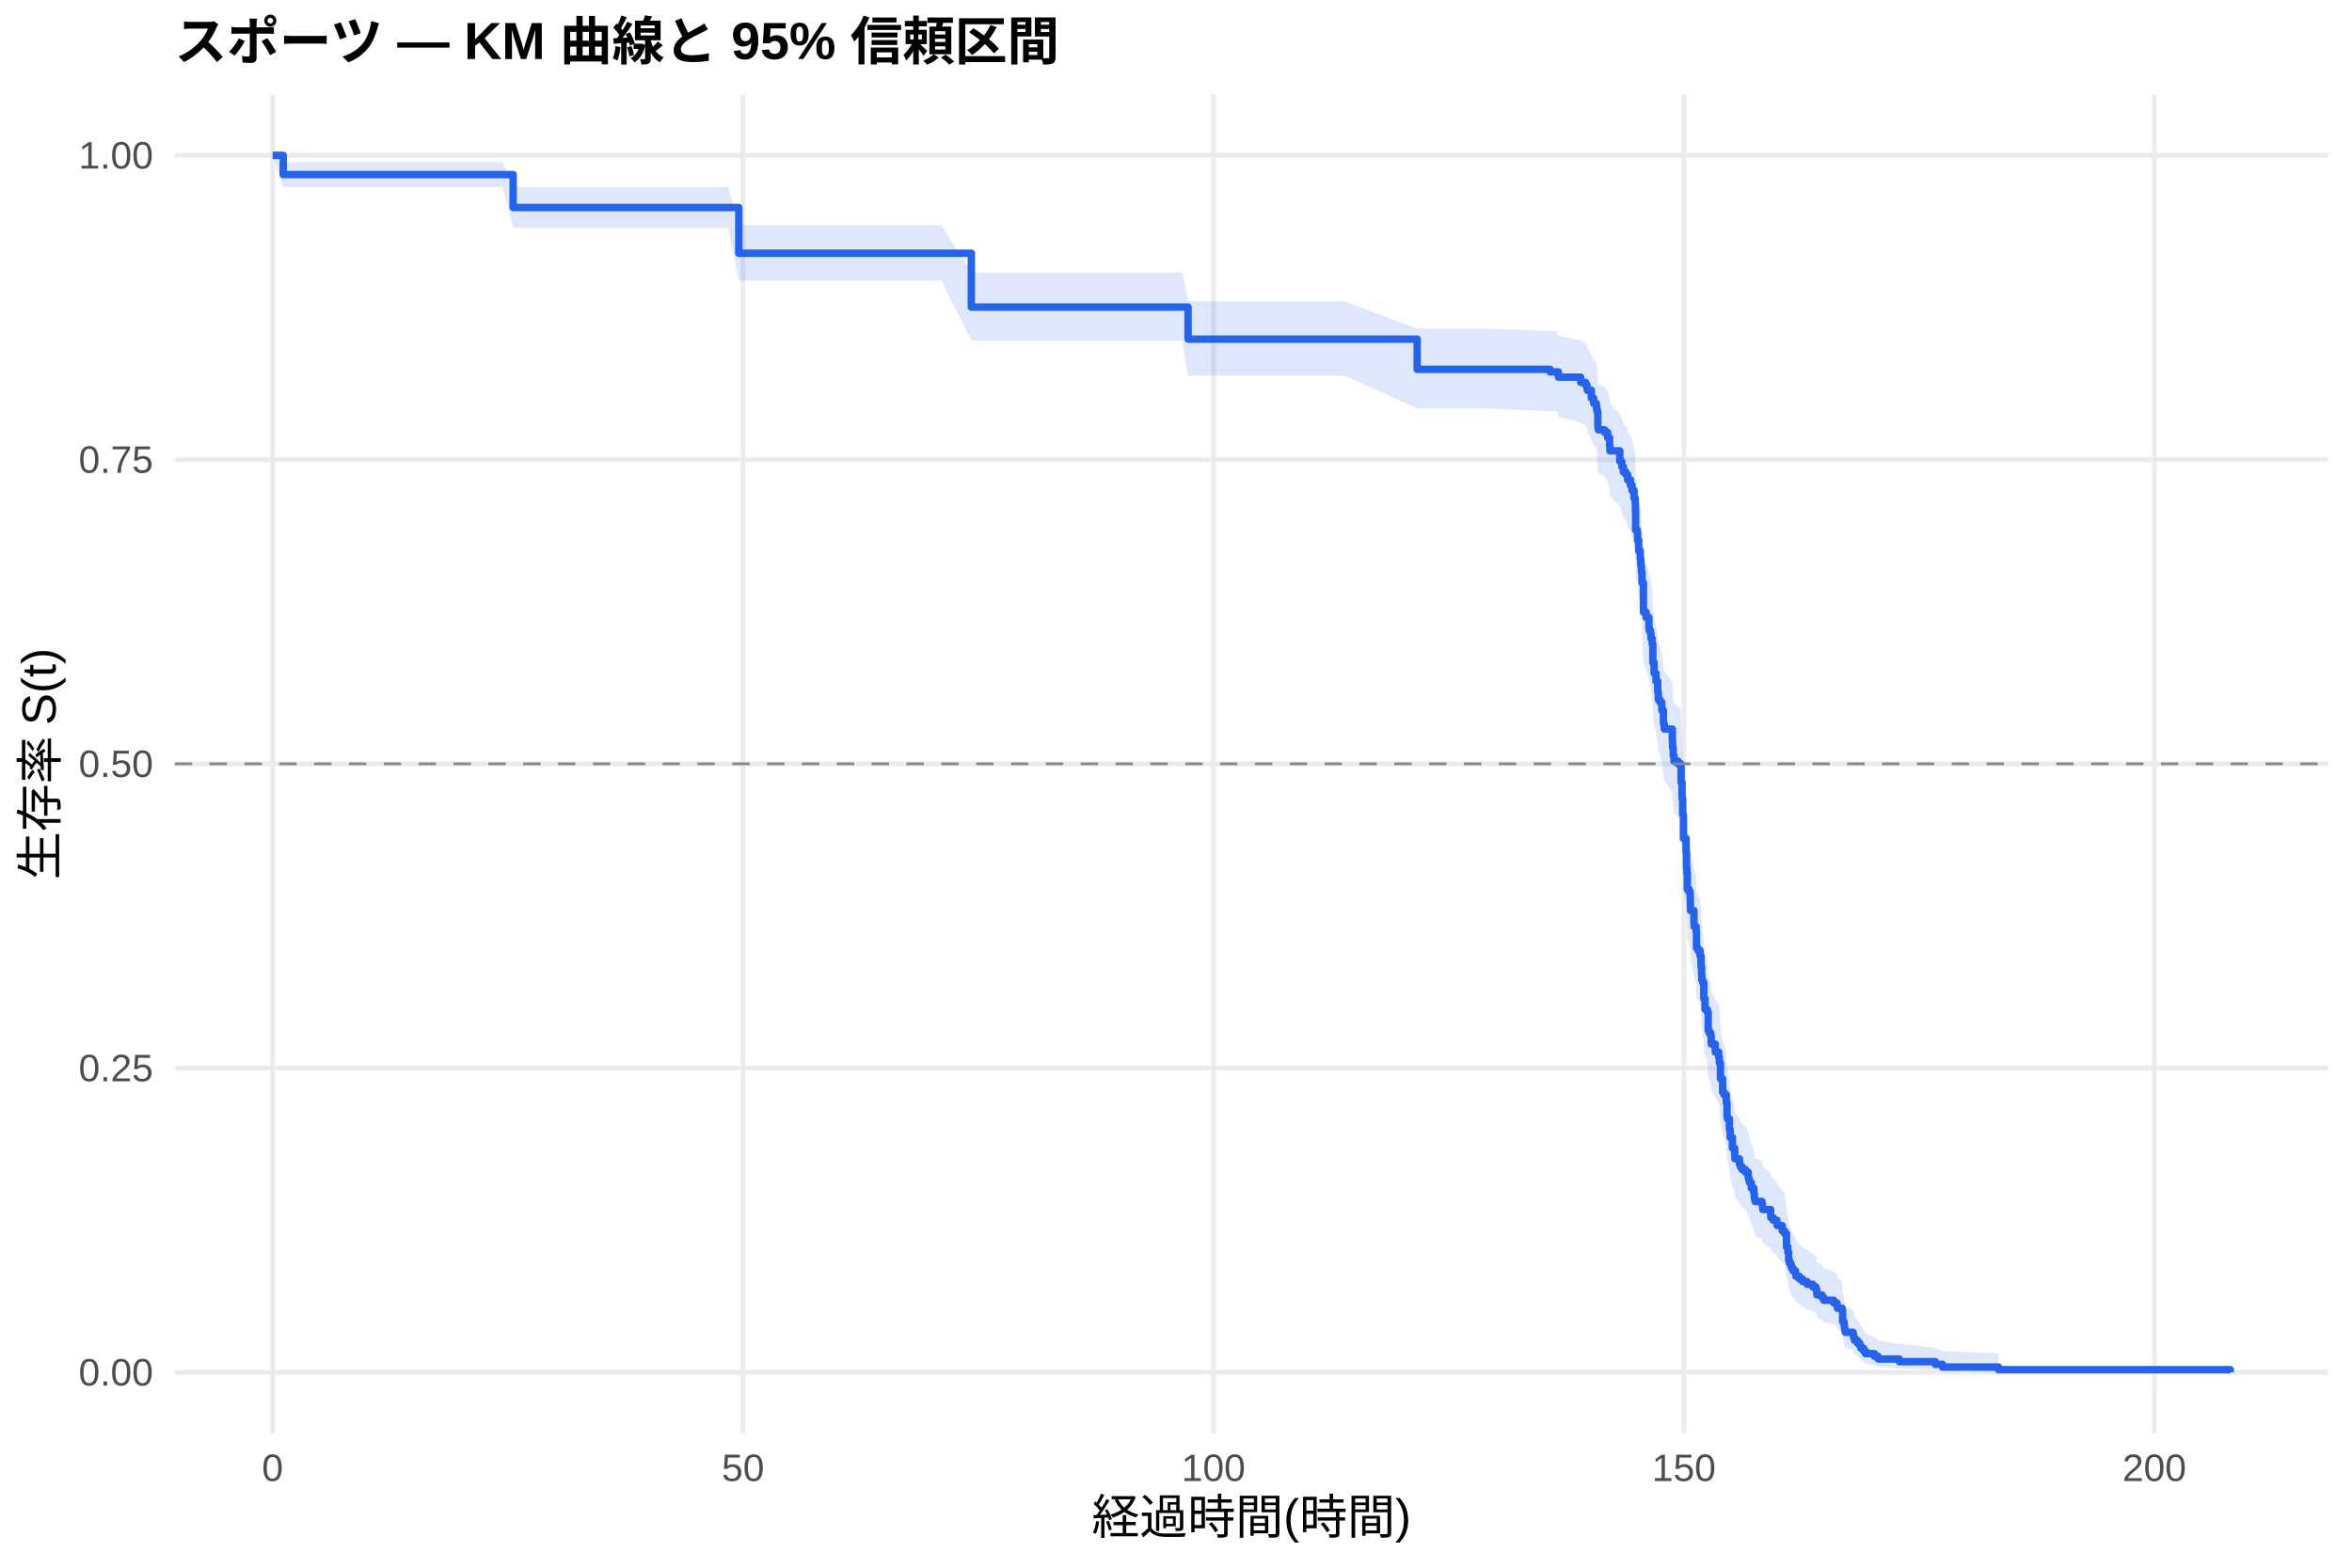
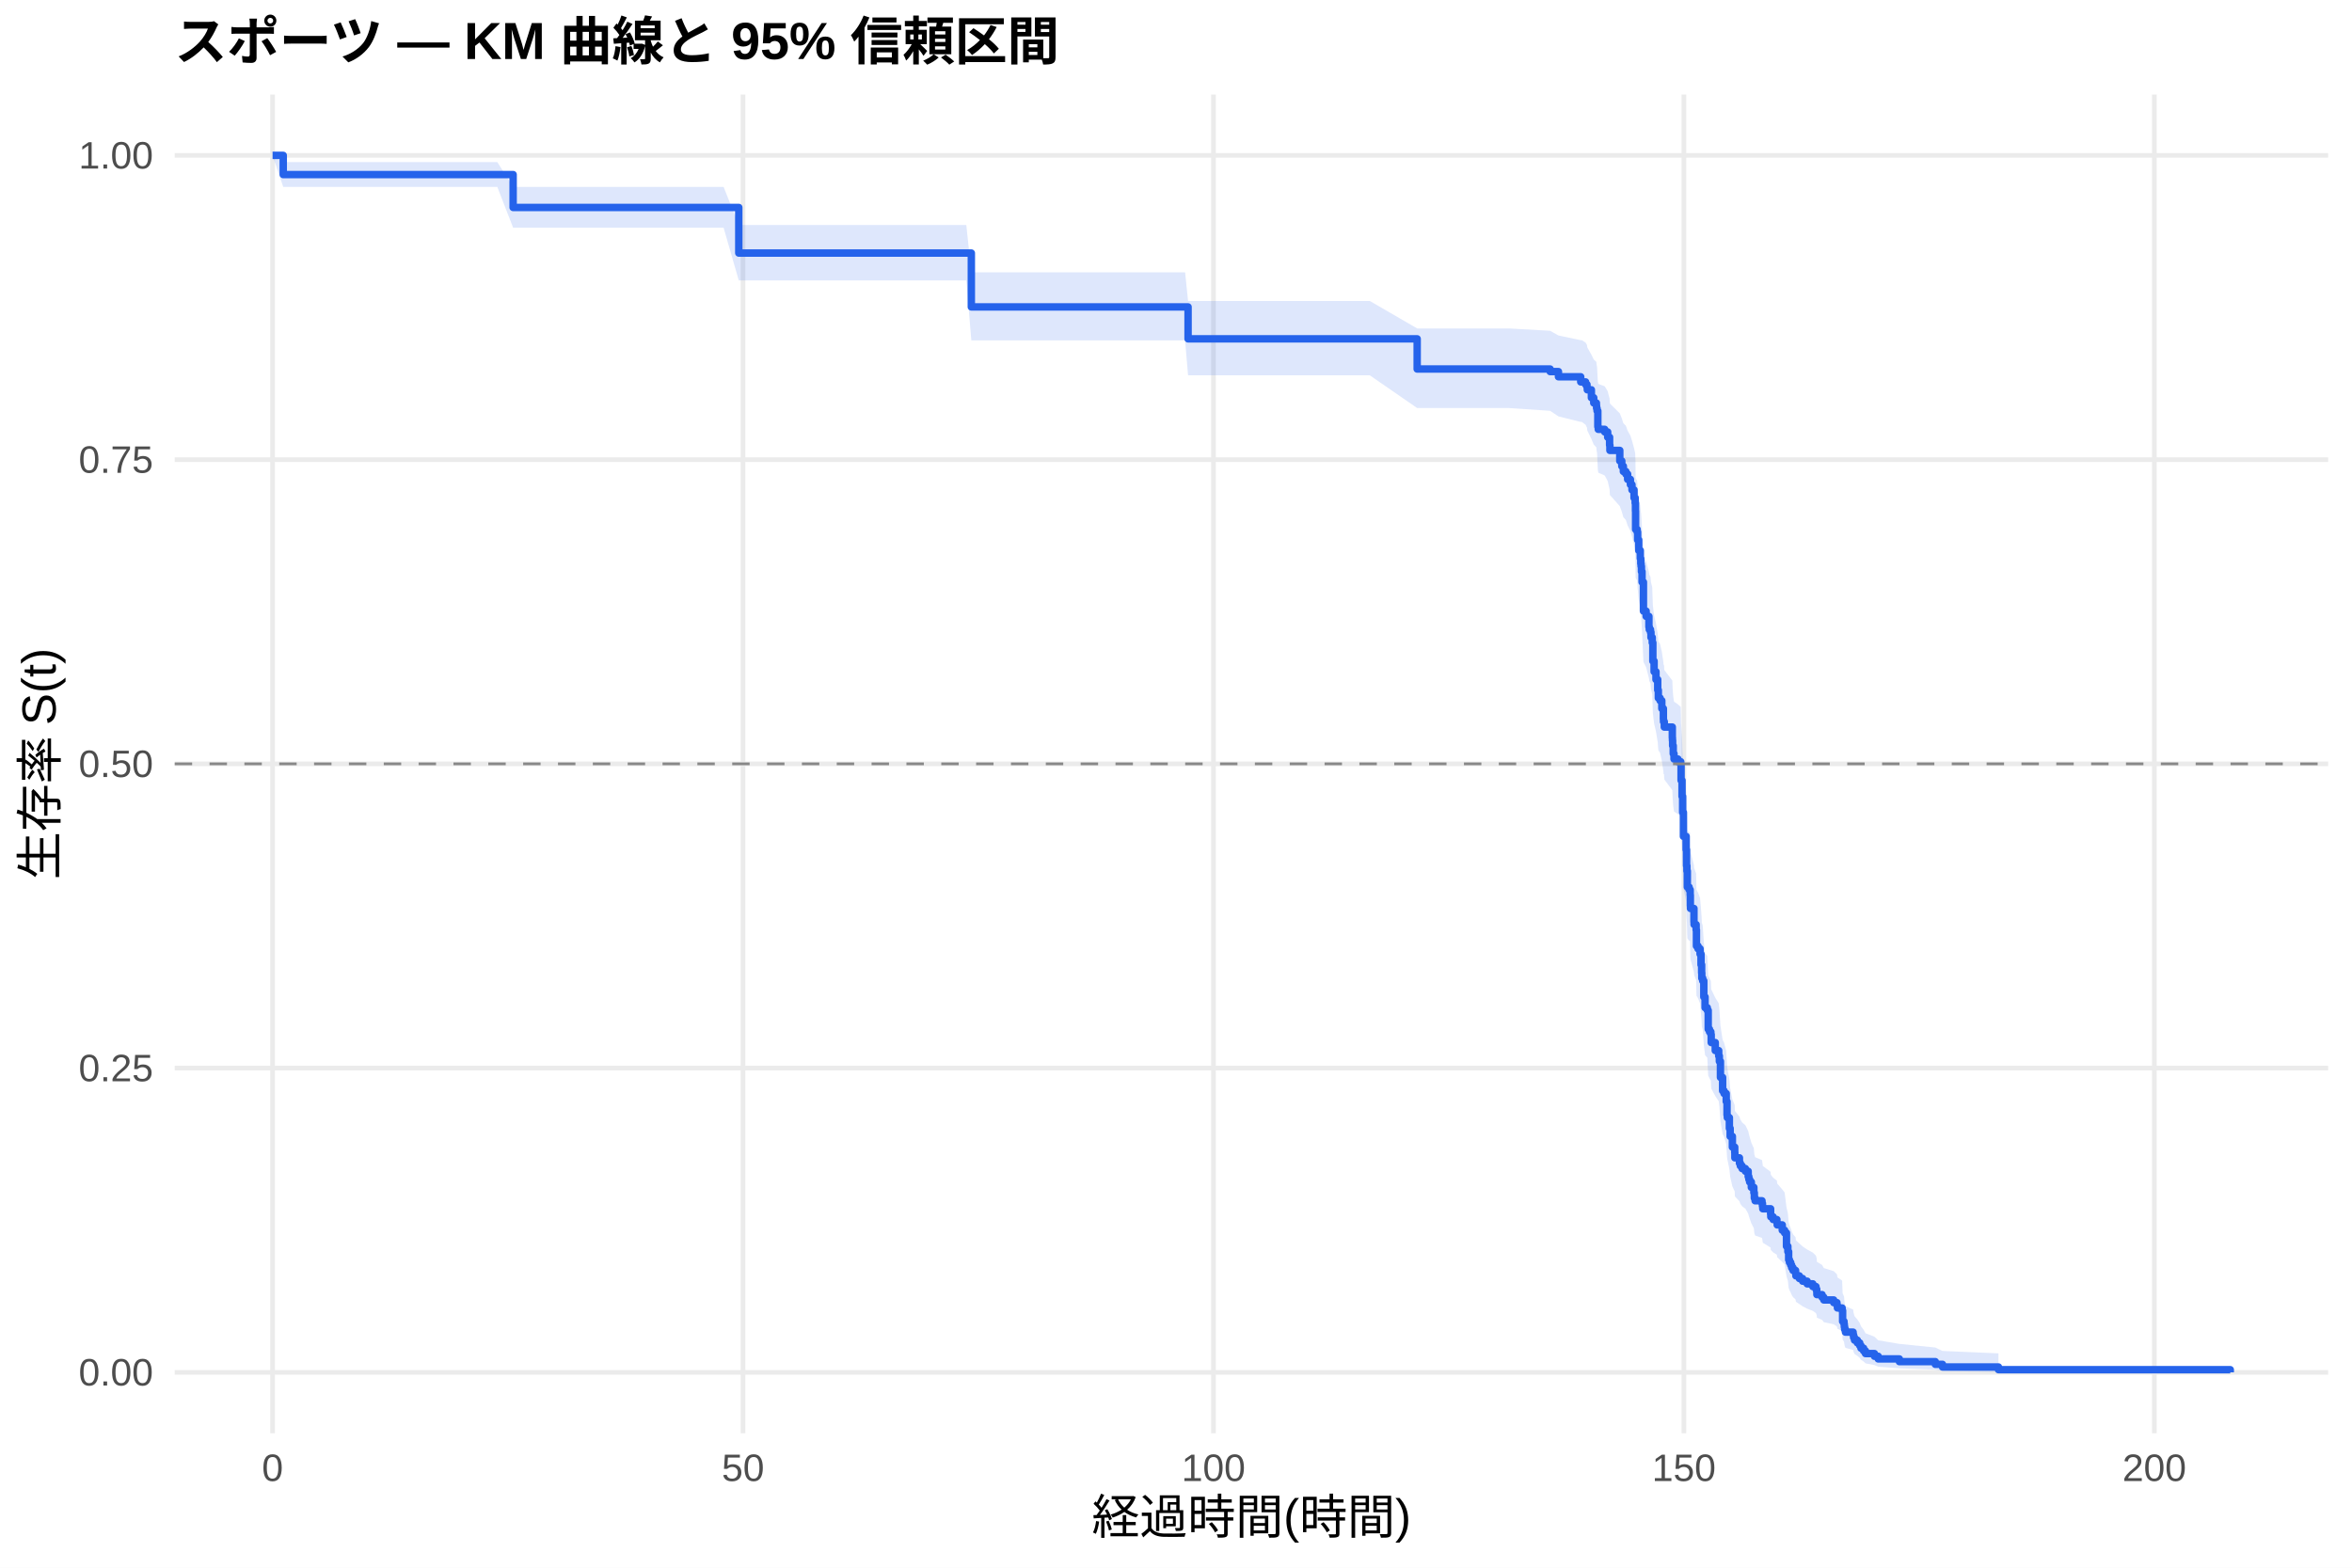
<svg xmlns="http://www.w3.org/2000/svg" width="540.00pt" height="360.00pt" viewBox="0 0 540.00 360.00">
  <g class="svglite">
    <defs>
      <style type="text/css">
    .svglite line, .svglite polyline, .svglite polygon, .svglite path, .svglite rect, .svglite circle {
      fill: none;
      stroke: #000000;
      stroke-linecap: round;
      stroke-linejoin: round;
      stroke-miterlimit: 10.00;
    }
    .svglite text {
      white-space: pre;
    }
    .svglite g.glyphgroup path {
      fill: inherit;
      stroke: none;
    }
  </style>
    </defs>
    <rect width="100%" height="100%" style="stroke: none; fill: #FFFFFF;" />
    <defs>
      <clipPath id="cpMC4wMHw1NDAuMDB8MC4wMHwzNjAuMDA=">
        <rect x="0.00" y="0.00" width="540.00" height="360.00" />
      </clipPath>
    </defs>
    <g clip-path="url(#cpMC4wMHw1NDAuMDB8MC4wMHwzNjAuMDA=)">
      <rect x="0" y="0.00" width="540.00" height="360.00" style="stroke-width: 1.07; stroke: none; fill: #FFFFFF;" />
    </g>
    <defs>
      <clipPath id="cpNDAuMTF8NTM0LjUyfDIxLjcxfDMyOS4xMg==">
        <rect x="40.11" y="21.71" width="494.41" height="307.41" />
      </clipPath>
    </defs>
    <g clip-path="url(#cpNDAuMTF8NTM0LjUyfDIxLjcxfDMyOS4xMg==)">
      <polyline points="40.11,315.14 534.52,315.14 " style="stroke-width: 1.07; stroke: #EBEBEB; stroke-linecap: butt;" />
      <polyline points="40.11,245.28 534.52,245.28 " style="stroke-width: 1.07; stroke: #EBEBEB; stroke-linecap: butt;" />
      <polyline points="40.11,175.41 534.52,175.41 " style="stroke-width: 1.07; stroke: #EBEBEB; stroke-linecap: butt;" />
      <polyline points="40.11,105.55 534.52,105.55 " style="stroke-width: 1.07; stroke: #EBEBEB; stroke-linecap: butt;" />
      <polyline points="40.11,35.68 534.52,35.68 " style="stroke-width: 1.07; stroke: #EBEBEB; stroke-linecap: butt;" />
      <polyline points="62.58,329.12 62.58,21.71 " style="stroke-width: 1.07; stroke: #EBEBEB; stroke-linecap: butt;" />
      <polyline points="170.59,329.12 170.59,21.71 " style="stroke-width: 1.07; stroke: #EBEBEB; stroke-linecap: butt;" />
      <polyline points="278.60,329.12 278.60,21.71 " style="stroke-width: 1.07; stroke: #EBEBEB; stroke-linecap: butt;" />
      <polyline points="386.61,329.12 386.61,21.71 " style="stroke-width: 1.07; stroke: #EBEBEB; stroke-linecap: butt;" />
      <polyline points="494.62,329.12 494.62,21.71 " style="stroke-width: 1.07; stroke: #EBEBEB; stroke-linecap: butt;" />
-       <polygon points="62.58,35.68 65.03,37.22 74.72,37.22 83.57,37.22 95.31,37.22 108.45,37.22 115.44,37.22 117.81,42.93 123.50,42.93 133.98,42.93 146.90,42.93 160.40,42.93 167.17,42.93 169.62,51.70 183.01,51.70 193.92,51.70 205.34,51.70 216.14,51.70 223.01,62.58 223.45,62.58 230.86,62.58 242.49,62.58 254.48,62.58 266.36,62.58 271.47,62.58 272.77,69.18 287.17,69.18 297.68,69.18 308.77,69.18 325.37,75.47 329.11,75.47 340.67,75.47 355.90,76.01 357.45,76.01 357.81,77.11 362.92,78.22 364.04,78.77 364.36,79.32 364.43,79.88 365.37,81.54 365.91,82.65 366.52,83.21 366.56,83.77 366.67,84.33 366.85,87.69 366.95,88.25 368.43,88.81 369.11,89.93 369.55,91.63 369.62,92.75 371.89,95.02 372.35,96.15 372.71,97.29 373.29,97.86 373.69,99.00 374.33,100.14 374.69,101.28 375.16,102.99 375.42,104.14 375.49,105.86 375.52,109.89 375.88,110.46 375.99,112.19 376.24,114.51 376.32,114.51 376.60,116.26 376.71,117.43 376.78,118.02 376.86,119.19 377.00,121.54 377.32,128.02 377.94,129.20 378.58,131.57 378.66,132.16 378.94,132.75 379.05,133.94 379.34,135.13 379.48,139.30 379.77,141.68 380.20,143.48 380.60,145.87 380.74,147.67 381.14,148.27 381.54,150.07 381.90,152.48 381.93,153.08 382.11,154.28 382.29,154.28 383.95,156.71 383.98,157.31 384.02,158.52 384.16,160.35 384.34,161.56 385.24,162.17 385.89,162.78 385.96,166.44 386.18,170.10 386.32,173.78 386.50,179.31 387.12,182.39 387.22,186.09 387.30,187.33 387.40,191.05 387.80,191.67 388.05,192.91 388.09,195.40 388.12,196.02 388.92,199.14 388.95,199.76 389.42,201.01 389.49,204.77 389.85,205.40 390.32,206.65 390.54,209.16 390.68,211.05 390.72,212.31 390.93,212.94 391.18,216.73 391.47,219.26 391.98,219.90 392.19,224.34 392.48,224.98 392.80,225.62 392.88,227.53 393.81,229.45 394.60,230.73 394.75,232.01 395.00,235.86 395.50,239.08 395.83,239.72 396.33,241.66 396.51,244.90 396.58,245.55 397.05,248.15 397.23,250.11 397.74,252.72 398.28,254.03 398.31,255.35 399.36,256.66 399.57,257.32 399.97,257.98 400.73,258.64 401.37,259.96 401.52,260.62 401.70,261.28 402.09,262.61 402.67,263.94 402.78,265.27 402.96,265.94 404.54,266.60 404.65,267.27 404.72,267.94 406.52,269.28 406.56,269.95 407.10,270.62 407.96,271.30 408.03,271.97 409.19,273.32 409.73,274.00 410.16,277.39 410.48,278.76 410.66,280.81 410.84,281.50 411.13,282.19 411.35,282.88 411.67,283.57 412.25,284.27 412.32,284.96 413.11,285.66 413.87,286.36 414.91,287.06 416.21,287.76 416.93,288.46 417.11,289.16 417.14,289.87 418.33,290.58 418.73,291.29 421.00,292.00 421.75,292.72 421.86,293.43 422.94,294.15 423.05,297.06 423.37,297.80 423.44,298.53 423.52,299.28 423.70,300.02 425.46,300.77 425.57,301.53 425.78,302.29 426.43,303.06 426.97,303.83 427.26,304.61 427.87,305.40 428.30,306.19 430.36,307.00 431.22,307.82 436.08,308.64 444.33,309.46 445.98,310.26 458.83,310.80 458.83,315.06 445.98,314.84 444.33,314.55 436.08,314.22 431.22,313.86 430.36,313.48 428.30,313.08 427.87,312.67 427.26,312.25 426.97,311.82 426.43,311.38 425.78,310.93 425.57,310.48 425.46,310.02 423.70,309.55 423.52,309.08 423.44,308.60 423.37,308.12 423.05,307.64 422.94,305.67 421.86,305.17 421.75,304.67 421.00,304.17 418.73,303.66 418.33,303.15 417.14,302.64 417.11,302.13 416.93,301.61 416.21,301.09 414.91,300.57 413.87,300.05 413.11,299.53 412.32,299.01 412.25,298.48 411.67,297.95 411.35,297.43 411.13,296.90 410.84,296.37 410.66,295.83 410.48,294.23 410.16,293.16 409.73,290.45 409.19,289.91 408.03,288.81 407.96,288.27 407.10,287.72 406.56,287.17 406.52,286.62 404.72,285.52 404.65,284.97 404.54,284.42 402.96,283.86 402.78,283.31 402.67,282.20 402.09,281.09 401.70,279.97 401.52,279.42 401.37,278.86 400.73,277.74 399.97,277.17 399.57,276.61 399.36,276.05 398.31,274.92 398.28,273.80 397.74,272.67 397.23,270.40 397.05,268.69 396.58,266.41 396.51,265.84 396.33,262.98 395.83,261.25 395.50,260.68 395.00,257.80 394.75,254.32 394.60,253.16 393.81,252.00 392.88,250.26 392.80,248.51 392.48,247.92 392.19,247.34 391.98,243.24 391.47,242.66 391.18,240.31 390.93,236.77 390.72,236.18 390.68,235.00 390.54,233.23 390.32,230.86 389.85,229.67 389.49,229.08 389.42,225.51 388.95,224.32 388.92,223.72 388.12,220.73 388.09,220.14 388.05,217.74 387.80,216.54 387.40,215.94 387.30,212.34 387.22,211.13 387.12,207.52 386.50,204.49 386.32,199.04 386.18,195.39 385.96,191.73 385.89,188.06 385.24,187.45 384.34,186.84 384.16,185.61 384.02,183.77 383.98,182.54 383.95,181.93 382.29,179.47 382.11,179.47 381.93,178.24 381.90,177.63 381.54,175.17 381.14,173.33 380.74,172.71 380.60,170.86 380.20,168.40 379.77,166.54 379.48,164.07 379.34,159.72 379.05,158.48 378.94,157.24 378.66,156.61 378.58,155.99 377.94,153.50 377.32,152.25 377.00,145.36 376.86,142.84 376.78,141.58 376.71,140.95 376.60,139.69 376.32,137.80 376.24,137.80 375.99,135.30 375.88,133.42 375.52,132.79 375.49,128.39 375.42,126.49 375.16,125.23 374.69,123.33 374.33,122.07 373.69,120.80 373.29,119.53 372.71,118.89 372.35,117.62 371.89,116.35 369.62,113.80 369.55,112.52 369.11,110.60 368.43,109.32 366.95,108.67 366.85,108.03 366.67,104.17 366.56,103.52 366.52,102.87 365.91,102.23 365.37,100.93 364.43,98.98 364.36,98.33 364.04,97.68 362.92,97.03 357.81,95.73 357.45,94.42 355.90,94.42 340.67,93.78 329.11,93.78 325.37,93.78 308.77,86.27 297.68,86.27 287.17,86.27 272.77,86.27 271.47,78.21 266.36,78.21 254.48,78.21 242.49,78.21 230.86,78.21 223.45,78.21 223.01,78.21 216.14,64.45 205.34,64.45 193.92,64.45 183.01,64.45 169.62,64.45 167.17,52.31 160.40,52.31 146.90,52.31 133.98,52.31 123.50,52.31 117.81,52.31 115.44,42.94 108.45,42.94 95.31,42.94 83.57,42.94 74.72,42.94 65.03,42.94 62.58,35.68 " style="stroke-width: 0.00; stroke: none; stroke-linecap: butt; fill: #2563EB; fill-opacity: 0.15;" />
-       <polyline points="62.58,35.68 65.03,37.22 74.72,37.22 83.57,37.22 95.31,37.22 108.45,37.22 115.44,37.22 117.81,42.93 123.50,42.93 133.98,42.93 146.90,42.93 160.40,42.93 167.17,42.93 169.62,51.70 183.01,51.70 193.92,51.70 205.34,51.70 216.14,51.70 223.01,62.58 223.45,62.58 230.86,62.58 242.49,62.58 254.48,62.58 266.36,62.58 271.47,62.58 272.77,69.18 287.17,69.18 297.68,69.18 308.77,69.18 325.37,75.47 329.11,75.47 340.67,75.47 355.90,76.01 357.45,76.01 357.81,77.11 362.92,78.22 364.04,78.77 364.36,79.32 364.43,79.88 365.37,81.54 365.91,82.65 366.52,83.21 366.56,83.77 366.67,84.33 366.85,87.69 366.95,88.25 368.43,88.81 369.11,89.93 369.55,91.63 369.62,92.75 371.89,95.02 372.35,96.15 372.71,97.29 373.29,97.86 373.69,99.00 374.33,100.14 374.69,101.28 375.16,102.99 375.42,104.14 375.49,105.86 375.52,109.89 375.88,110.46 375.99,112.19 376.24,114.51 376.32,114.51 376.60,116.26 376.71,117.43 376.78,118.02 376.86,119.19 377.00,121.54 377.32,128.02 377.94,129.20 378.58,131.57 378.66,132.16 378.94,132.75 379.05,133.94 379.34,135.13 379.48,139.30 379.77,141.68 380.20,143.48 380.60,145.87 380.74,147.67 381.14,148.27 381.54,150.07 381.90,152.48 381.93,153.08 382.11,154.28 382.29,154.28 383.95,156.71 383.98,157.31 384.02,158.52 384.16,160.35 384.34,161.56 385.24,162.17 385.89,162.78 385.96,166.44 386.18,170.10 386.32,173.78 386.50,179.31 387.12,182.39 387.22,186.09 387.30,187.33 387.40,191.05 387.80,191.67 388.05,192.91 388.09,195.40 388.12,196.02 388.92,199.14 388.95,199.76 389.42,201.01 389.49,204.77 389.85,205.40 390.32,206.65 390.54,209.16 390.68,211.05 390.72,212.31 390.93,212.94 391.18,216.73 391.47,219.26 391.98,219.90 392.19,224.34 392.48,224.98 392.80,225.62 392.88,227.53 393.81,229.45 394.60,230.73 394.75,232.01 395.00,235.86 395.50,239.08 395.83,239.72 396.33,241.66 396.51,244.90 396.58,245.55 397.05,248.15 397.23,250.11 397.74,252.72 398.28,254.03 398.31,255.35 399.36,256.66 399.57,257.32 399.97,257.98 400.73,258.64 401.37,259.96 401.52,260.62 401.70,261.28 402.09,262.61 402.67,263.94 402.78,265.27 402.96,265.94 404.54,266.60 404.65,267.27 404.72,267.94 406.52,269.28 406.56,269.95 407.10,270.62 407.96,271.30 408.03,271.97 409.19,273.32 409.73,274.00 410.16,277.39 410.48,278.76 410.66,280.81 410.84,281.50 411.13,282.19 411.35,282.88 411.67,283.57 412.25,284.27 412.32,284.96 413.11,285.66 413.87,286.36 414.91,287.06 416.21,287.76 416.93,288.46 417.11,289.16 417.14,289.87 418.33,290.58 418.73,291.29 421.00,292.00 421.75,292.72 421.86,293.43 422.94,294.15 423.05,297.06 423.37,297.80 423.44,298.53 423.52,299.28 423.70,300.02 425.46,300.77 425.57,301.53 425.78,302.29 426.43,303.06 426.97,303.83 427.26,304.61 427.87,305.40 428.30,306.19 430.36,307.00 431.22,307.82 436.08,308.64 444.33,309.46 445.98,310.26 458.83,310.80 " style="stroke-width: 1.07; stroke: none; stroke-linecap: butt;" />
-       <polyline points="458.83,315.06 445.98,314.84 444.33,314.55 436.08,314.22 431.22,313.86 430.36,313.48 428.30,313.08 427.87,312.67 427.26,312.25 426.97,311.82 426.43,311.38 425.78,310.93 425.57,310.48 425.46,310.02 423.70,309.55 423.52,309.08 423.44,308.60 423.37,308.12 423.05,307.64 422.94,305.67 421.86,305.17 421.75,304.67 421.00,304.17 418.73,303.66 418.33,303.15 417.14,302.64 417.11,302.13 416.93,301.61 416.21,301.09 414.91,300.57 413.87,300.05 413.11,299.53 412.32,299.01 412.25,298.48 411.67,297.95 411.35,297.43 411.13,296.90 410.84,296.37 410.66,295.83 410.48,294.23 410.16,293.16 409.73,290.45 409.19,289.91 408.03,288.81 407.96,288.27 407.10,287.72 406.56,287.17 406.52,286.62 404.72,285.52 404.65,284.97 404.54,284.42 402.96,283.86 402.78,283.31 402.67,282.20 402.09,281.09 401.70,279.97 401.52,279.42 401.37,278.86 400.73,277.74 399.97,277.17 399.57,276.61 399.36,276.05 398.31,274.92 398.28,273.80 397.74,272.67 397.23,270.40 397.05,268.69 396.58,266.41 396.51,265.84 396.33,262.98 395.83,261.25 395.50,260.68 395.00,257.80 394.75,254.32 394.60,253.16 393.81,252.00 392.88,250.26 392.80,248.51 392.48,247.92 392.19,247.34 391.98,243.24 391.47,242.66 391.18,240.31 390.93,236.77 390.72,236.18 390.68,235.00 390.54,233.23 390.32,230.86 389.85,229.67 389.49,229.08 389.42,225.51 388.95,224.32 388.92,223.72 388.12,220.73 388.09,220.14 388.05,217.74 387.80,216.54 387.40,215.94 387.30,212.34 387.22,211.13 387.12,207.52 386.50,204.49 386.32,199.04 386.18,195.39 385.96,191.73 385.89,188.06 385.24,187.45 384.34,186.84 384.16,185.61 384.02,183.77 383.98,182.54 383.95,181.93 382.29,179.47 382.11,179.47 381.93,178.24 381.90,177.63 381.54,175.17 381.14,173.33 380.74,172.71 380.60,170.86 380.20,168.40 379.77,166.54 379.48,164.07 379.34,159.72 379.05,158.48 378.94,157.24 378.66,156.61 378.58,155.99 377.94,153.50 377.32,152.25 377.00,145.36 376.86,142.84 376.78,141.58 376.71,140.95 376.60,139.69 376.32,137.80 376.24,137.80 375.99,135.30 375.88,133.42 375.52,132.79 375.49,128.39 375.42,126.49 375.16,125.23 374.69,123.33 374.33,122.07 373.69,120.80 373.29,119.53 372.71,118.89 372.35,117.62 371.89,116.35 369.62,113.80 369.55,112.52 369.11,110.60 368.43,109.32 366.95,108.67 366.85,108.03 366.67,104.17 366.56,103.52 366.52,102.87 365.91,102.23 365.37,100.93 364.43,98.98 364.36,98.33 364.04,97.68 362.92,97.03 357.81,95.73 357.45,94.42 355.90,94.42 340.67,93.78 329.11,93.78 325.37,93.78 308.77,86.27 297.68,86.27 287.17,86.27 272.77,86.27 271.47,78.21 266.36,78.21 254.48,78.21 242.49,78.21 230.86,78.21 223.45,78.21 223.01,78.21 216.14,64.45 205.34,64.45 193.92,64.45 183.01,64.45 169.62,64.45 167.17,52.31 160.40,52.31 146.90,52.31 133.98,52.31 123.50,52.31 117.81,52.31 115.44,42.94 108.45,42.94 95.31,42.94 83.57,42.94 74.72,42.94 65.03,42.94 62.58,35.68 " style="stroke-width: 1.07; stroke: none; stroke-linecap: butt;" />
-       <polyline points="62.58,35.68 65.03,35.68 65.03,40.09 74.72,40.09 74.72,40.09 83.57,40.09 83.57,40.09 95.31,40.09 95.31,40.09 108.45,40.09 108.45,40.09 115.44,40.09 115.44,40.09 117.81,40.09 117.81,47.66 123.50,47.66 123.50,47.66 133.98,47.66 133.98,47.66 146.90,47.66 146.90,47.66 160.40,47.66 160.40,47.66 167.17,47.66 167.17,47.66 169.62,47.66 169.62,58.15 183.01,58.15 183.01,58.15 193.92,58.15 193.92,58.15 205.34,58.15 205.34,58.15 216.14,58.15 216.14,58.15 223.01,58.15 223.01,70.52 223.45,70.52 223.45,70.52 230.86,70.52 230.86,70.52 242.49,70.52 242.49,70.52 254.48,70.52 254.48,70.52 266.36,70.52 266.36,70.52 271.47,70.52 271.47,70.52 272.77,70.52 272.77,77.88 287.17,77.88 287.17,77.88 297.68,77.88 297.68,77.88 308.77,77.88 308.77,77.88 325.37,77.88 325.37,84.81 329.11,84.81 329.11,84.81 340.67,84.81 340.67,84.81 355.90,84.81 355.90,85.40 357.45,85.40 357.45,85.40 357.81,85.40 357.81,86.61 362.92,86.61 362.92,87.82 364.04,87.82 364.04,88.42 364.36,88.42 364.36,89.03 364.43,89.03 364.43,89.63 365.37,89.63 365.37,91.45 365.91,91.45 365.91,92.66 366.52,92.66 366.52,93.26 366.56,93.26 366.56,93.86 366.67,93.86 366.67,94.47 366.85,94.47 366.85,98.10 366.95,98.10 366.95,98.70 368.43,98.70 368.43,99.31 369.11,99.31 369.11,100.51 369.55,100.51 369.55,102.33 369.62,102.33 369.62,103.54 371.89,103.54 371.89,105.96 372.35,105.96 372.35,107.17 372.71,107.17 372.71,108.37 373.29,108.37 373.29,108.98 373.69,108.98 373.69,110.19 374.33,110.19 374.33,111.40 374.69,111.40 374.69,112.61 375.16,112.61 375.16,114.42 375.42,114.42 375.42,115.63 375.49,115.63 375.49,117.44 375.52,117.44 375.52,121.68 375.88,121.68 375.88,122.28 375.99,122.28 375.99,124.09 376.24,124.09 376.24,126.51 376.32,126.51 376.32,126.51 376.60,126.51 376.60,128.34 376.71,128.34 376.71,129.56 376.78,129.56 376.78,130.17 376.86,130.17 376.86,131.40 377.00,131.40 377.00,133.84 377.32,133.84 377.32,140.55 377.94,140.55 377.94,141.77 378.58,141.77 378.58,144.22 378.66,144.22 378.66,144.83 378.94,144.83 378.94,145.44 379.05,145.44 379.05,146.66 379.34,146.66 379.34,147.88 379.48,147.88 379.48,152.15 379.77,152.15 379.77,154.59 380.20,154.59 380.20,156.42 380.60,156.42 380.60,158.87 380.74,158.87 380.74,160.70 381.14,160.70 381.14,161.31 381.54,161.31 381.54,163.14 381.90,163.14 381.90,165.58 381.93,165.58 381.93,166.19 382.11,166.19 382.11,167.41 382.29,167.41 382.29,167.41 383.95,167.41 383.95,169.86 383.98,169.86 383.98,170.48 384.02,170.48 384.02,171.70 384.16,171.70 384.16,173.54 384.34,173.54 384.34,174.77 385.24,174.77 385.24,175.38 385.89,175.38 385.89,175.99 385.96,175.99 385.96,179.67 386.18,179.67 386.18,183.35 386.32,183.35 386.32,187.03 386.50,187.03 386.50,192.54 387.12,192.54 387.12,195.61 387.22,195.61 387.22,199.29 387.30,199.29 387.30,200.51 387.40,200.51 387.40,204.19 387.80,204.19 387.80,204.80 388.05,204.80 388.05,206.03 388.09,206.03 388.09,208.48 388.12,208.48 388.12,209.10 388.92,209.10 388.92,212.16 388.95,212.16 388.95,212.77 389.42,212.77 389.42,214.00 389.49,214.00 389.49,217.68 389.85,217.68 389.85,218.29 390.32,218.29 390.32,219.52 390.54,219.52 390.54,221.97 390.68,221.97 390.68,223.81 390.72,223.81 390.72,225.03 390.93,225.03 390.93,225.65 391.18,225.65 391.18,229.32 391.47,229.32 391.47,231.78 391.98,231.78 391.98,232.39 392.19,232.39 392.19,236.68 392.48,236.68 392.48,237.29 392.80,237.29 392.80,237.91 392.88,237.91 392.88,239.75 393.81,239.75 393.81,241.58 394.60,241.58 394.60,242.81 394.75,242.81 394.75,244.04 395.00,244.04 395.00,247.71 395.50,247.71 395.50,250.78 395.83,250.78 395.83,251.39 396.33,251.39 396.33,253.23 396.51,253.23 396.51,256.30 396.58,256.30 396.58,256.91 397.05,256.91 397.05,259.36 397.23,259.36 397.23,261.20 397.74,261.20 397.74,263.65 398.28,263.65 398.28,264.88 398.31,264.88 398.31,266.10 399.36,266.10 399.36,267.33 399.57,267.33 399.57,267.94 399.97,267.94 399.97,268.56 400.73,268.56 400.73,269.17 401.37,269.17 401.37,270.39 401.52,270.39 401.52,271.01 401.70,271.01 401.70,271.62 402.09,271.62 402.09,272.85 402.67,272.85 402.67,274.07 402.78,274.07 402.78,275.30 402.96,275.30 402.96,275.91 404.54,275.91 404.54,276.52 404.65,276.52 404.65,277.14 404.72,277.14 404.72,277.75 406.52,277.75 406.52,278.98 406.56,278.98 406.56,279.59 407.10,279.59 407.10,280.20 407.96,280.20 407.96,280.82 408.03,280.82 408.03,281.43 409.19,281.43 409.19,282.65 409.73,282.65 409.73,283.27 410.16,283.27 410.16,286.33 410.48,286.33 410.48,287.56 410.66,287.56 410.66,289.40 410.84,289.40 410.84,290.01 411.13,290.01 411.13,290.62 411.35,290.62 411.35,291.24 411.67,291.24 411.67,291.85 412.25,291.85 412.25,292.46 412.32,292.46 412.32,293.08 413.11,293.08 413.11,293.69 413.87,293.69 413.87,294.30 414.91,294.30 414.91,294.91 416.21,294.91 416.21,295.53 416.93,295.53 416.93,296.14 417.11,296.14 417.11,296.75 417.14,296.75 417.14,297.37 418.33,297.37 418.33,297.98 418.73,297.98 418.73,298.59 421.00,298.59 421.00,299.20 421.75,299.20 421.75,299.82 421.86,299.82 421.86,300.43 422.94,300.43 422.94,301.04 423.05,301.04 423.05,303.50 423.37,303.50 423.37,304.11 423.44,304.11 423.44,304.72 423.52,304.72 423.52,305.33 423.70,305.33 423.70,305.95 425.46,305.95 425.46,306.56 425.57,306.56 425.57,307.17 425.78,307.17 425.78,307.79 426.43,307.79 426.43,308.40 426.97,308.40 426.97,309.01 427.26,309.01 427.26,309.63 427.87,309.63 427.87,310.24 428.30,310.24 428.30,310.85 430.36,310.85 430.36,311.46 431.22,311.46 431.22,312.08 436.08,312.08 436.08,312.69 444.33,312.69 444.33,313.30 445.98,313.30 445.98,313.92 458.83,313.92 458.83,314.53 512.05,314.53 512.05,315.14 " style="stroke-width: 1.71; stroke: #2563EB; stroke-linecap: butt;" />
+       <polygon points="62.58,35.68 65.03,37.22 68.31,37.22 80.44,37.22 89.30,37.22 101.03,37.22 114.18,37.22 117.81,42.92 121.16,42.92 129.22,42.92 139.70,42.92 152.63,42.92 166.13,42.92 169.62,51.67 172.90,51.67 188.74,51.67 199.65,51.67 211.06,51.67 221.86,51.67 223.01,62.54 229.17,62.54 236.59,62.54 248.22,62.54 260.20,62.54 272.09,62.54 272.77,69.12 277.20,69.12 292.90,69.12 303.41,69.12 314.50,69.12 325.37,75.42 334.84,75.42 346.40,75.42 355.90,75.96 357.81,77.04 362.92,78.12 363.17,78.12 364.04,78.67 364.36,79.23 364.43,79.78 365.37,81.44 365.91,82.56 366.52,83.11 366.56,83.67 366.67,84.23 366.85,87.59 366.95,88.15 368.43,88.71 369.11,89.84 369.55,91.53 369.62,92.66 371.89,94.92 372.35,96.06 372.71,97.20 373.29,97.76 373.69,98.90 374.33,100.04 374.69,101.19 375.16,102.90 375.42,104.05 375.49,105.77 375.52,109.79 375.88,110.37 375.99,112.10 376.24,114.42 376.60,116.16 376.71,117.32 376.78,117.90 376.86,119.06 377.00,121.39 377.32,127.82 377.94,128.99 378.58,131.34 378.66,131.92 378.94,132.51 379.05,133.69 379.34,134.87 379.48,139.00 379.77,141.36 380.20,143.14 380.60,145.51 380.74,147.30 381.14,147.89 381.54,149.68 381.90,152.06 381.93,152.66 382.04,152.66 382.11,153.86 383.95,156.28 383.98,156.89 384.02,158.10 384.16,159.92 384.34,161.13 385.24,161.74 385.89,162.35 385.96,166.00 386.18,169.66 386.32,173.32 386.50,178.84 387.12,181.92 387.22,185.62 387.30,186.86 387.40,190.57 387.80,191.19 388.02,191.19 388.05,192.44 388.09,194.93 388.12,195.56 388.92,198.68 388.95,199.31 389.42,200.56 389.49,204.33 389.85,204.96 390.32,206.22 390.54,208.74 390.68,210.64 390.72,211.90 390.93,212.53 391.18,216.34 391.47,218.88 391.98,219.52 392.19,223.98 392.48,224.62 392.80,225.26 392.88,227.18 393.81,229.10 394.60,230.38 394.75,231.67 395.00,235.54 395.50,238.77 395.83,239.42 396.33,241.36 396.51,244.61 396.58,245.26 397.05,247.88 397.23,249.84 397.74,252.47 398.28,253.78 398.31,255.10 399.36,256.42 399.57,257.08 399.97,257.74 400.73,258.40 401.37,259.73 401.52,260.39 401.70,261.06 402.09,262.39 402.67,263.72 402.78,265.06 402.96,265.73 404.54,266.40 404.65,267.07 404.72,267.74 406.52,269.09 406.56,269.76 407.10,270.44 407.96,271.11 408.03,271.79 409.19,273.14 409.73,273.82 410.16,277.23 410.48,278.60 410.66,280.67 410.84,281.36 411.13,282.05 411.35,282.74 411.67,283.44 412.25,284.14 412.32,284.83 413.11,285.53 413.87,286.23 414.91,286.94 416.21,287.64 416.93,288.35 417.11,289.05 417.14,289.76 418.33,290.47 418.73,291.19 421.00,291.90 421.75,292.62 421.86,293.34 422.94,294.06 423.05,296.98 423.37,297.72 423.44,298.46 423.52,299.21 423.70,299.96 425.46,300.71 425.57,301.47 425.78,302.23 426.43,303.00 426.97,303.78 427.26,304.56 427.87,305.36 428.30,306.16 430.36,306.96 431.22,307.78 436.08,308.61 444.33,309.44 445.98,310.23 458.83,310.78 458.83,315.06 445.98,314.83 444.33,314.54 436.08,314.21 431.22,313.85 430.36,313.47 428.30,313.08 427.87,312.66 427.26,312.24 426.97,311.81 426.43,311.36 425.78,310.91 425.57,310.46 425.46,309.99 423.70,309.53 423.52,309.05 423.44,308.57 423.37,308.09 423.05,307.61 422.94,305.63 421.86,305.13 421.75,304.62 421.00,304.11 418.73,303.61 418.33,303.09 417.14,302.58 417.11,302.06 416.93,301.55 416.21,301.03 414.91,300.51 413.87,299.98 413.11,299.46 412.32,298.93 412.25,298.40 411.67,297.87 411.35,297.34 411.13,296.81 410.84,296.28 410.66,295.74 410.48,294.13 410.16,293.05 409.73,290.33 409.19,289.79 408.03,288.69 407.96,288.14 407.10,287.59 406.56,287.04 406.52,286.49 404.72,285.38 404.65,284.83 404.54,284.27 402.96,283.72 402.78,283.16 402.67,282.04 402.09,280.93 401.70,279.80 401.52,279.24 401.37,278.68 400.73,277.56 399.97,276.99 399.57,276.43 399.36,275.86 398.31,274.73 398.28,273.60 397.74,272.46 397.23,270.18 397.05,268.47 396.58,266.18 396.51,265.60 396.33,262.72 395.83,260.99 395.50,260.41 395.00,257.52 394.75,254.02 394.60,252.86 393.81,251.69 392.88,249.94 392.80,248.18 392.48,247.59 392.19,247.00 391.98,242.89 391.47,242.30 391.18,239.93 390.93,236.38 390.72,235.79 390.68,234.60 390.54,232.82 390.32,230.43 389.85,229.24 389.49,228.64 389.42,225.06 388.95,223.86 388.92,223.26 388.12,220.26 388.09,219.65 388.05,217.25 388.02,216.04 387.80,216.04 387.40,215.44 387.30,211.84 387.22,210.64 387.12,207.02 386.50,204.00 386.32,198.55 386.18,194.90 385.96,191.24 385.89,187.58 385.24,186.96 384.34,186.35 384.16,185.13 384.02,183.29 383.98,182.06 383.95,181.45 382.11,178.99 382.04,177.75 381.93,177.75 381.90,177.15 381.54,174.71 381.14,172.88 380.74,172.27 380.60,170.44 380.20,168.00 379.77,166.16 379.48,163.71 379.34,159.41 379.05,158.18 378.94,156.94 378.66,156.33 378.58,155.71 377.94,153.24 377.32,152.00 377.00,145.18 376.86,142.69 376.78,141.44 376.71,140.82 376.60,139.57 376.24,137.69 375.99,135.19 375.88,133.31 375.52,132.68 375.49,128.27 375.42,126.38 375.16,125.12 374.69,123.22 374.33,121.95 373.69,120.68 373.29,119.41 372.71,118.77 372.35,117.50 371.89,116.23 369.62,113.67 369.55,112.39 369.11,110.47 368.43,109.19 366.95,108.55 366.85,107.90 366.67,104.03 366.56,103.39 366.52,102.74 365.91,102.09 365.37,100.80 364.43,98.85 364.36,98.20 364.04,97.54 363.17,96.89 362.92,96.89 357.81,95.62 355.90,94.34 346.40,93.70 334.84,93.70 325.37,93.70 314.50,86.19 303.41,86.19 292.90,86.19 277.20,86.19 272.77,86.19 272.09,78.17 260.20,78.17 248.22,78.17 236.59,78.17 229.17,78.17 223.01,78.17 221.86,64.40 211.06,64.40 199.65,64.40 188.74,64.40 172.90,64.40 169.62,64.40 166.13,52.29 152.63,52.29 139.70,52.29 129.22,52.29 121.16,52.29 117.81,52.29 114.18,42.93 101.03,42.93 89.30,42.93 80.44,42.93 68.31,42.93 65.03,42.93 62.58,35.68 " style="stroke-width: 0.00; stroke: none; stroke-linecap: butt; fill: #2563EB; fill-opacity: 0.15;" />
+       <polyline points="62.58,35.68 65.03,37.22 68.31,37.22 80.44,37.22 89.30,37.22 101.03,37.22 114.18,37.22 117.81,42.92 121.16,42.92 129.22,42.92 139.70,42.92 152.63,42.92 166.13,42.92 169.62,51.67 172.90,51.67 188.74,51.67 199.65,51.67 211.06,51.67 221.86,51.67 223.01,62.54 229.17,62.54 236.59,62.54 248.22,62.54 260.20,62.54 272.09,62.54 272.77,69.12 277.20,69.12 292.90,69.12 303.41,69.12 314.50,69.12 325.37,75.42 334.84,75.42 346.40,75.42 355.90,75.96 357.81,77.04 362.92,78.12 363.17,78.12 364.04,78.67 364.36,79.23 364.43,79.78 365.37,81.44 365.91,82.56 366.52,83.11 366.56,83.67 366.67,84.23 366.85,87.59 366.95,88.15 368.43,88.71 369.11,89.84 369.55,91.53 369.62,92.66 371.89,94.92 372.35,96.06 372.71,97.20 373.29,97.76 373.69,98.90 374.33,100.04 374.69,101.19 375.16,102.90 375.42,104.05 375.49,105.77 375.52,109.79 375.88,110.37 375.99,112.10 376.24,114.42 376.60,116.16 376.71,117.32 376.78,117.90 376.86,119.06 377.00,121.39 377.32,127.82 377.94,128.99 378.58,131.34 378.66,131.92 378.94,132.51 379.05,133.69 379.34,134.87 379.48,139.00 379.77,141.36 380.20,143.14 380.60,145.51 380.74,147.30 381.14,147.89 381.54,149.68 381.90,152.06 381.93,152.66 382.04,152.66 382.11,153.86 383.95,156.28 383.98,156.89 384.02,158.10 384.16,159.92 384.34,161.13 385.24,161.74 385.89,162.35 385.96,166.00 386.18,169.66 386.32,173.32 386.50,178.84 387.12,181.92 387.22,185.62 387.30,186.86 387.40,190.57 387.80,191.19 388.02,191.19 388.05,192.44 388.09,194.93 388.12,195.56 388.92,198.68 388.95,199.31 389.42,200.56 389.49,204.33 389.85,204.96 390.32,206.22 390.54,208.74 390.68,210.64 390.72,211.90 390.93,212.53 391.18,216.34 391.47,218.88 391.98,219.52 392.19,223.98 392.48,224.62 392.80,225.26 392.88,227.18 393.81,229.10 394.60,230.38 394.75,231.67 395.00,235.54 395.50,238.77 395.83,239.42 396.33,241.36 396.51,244.61 396.58,245.26 397.05,247.88 397.23,249.84 397.74,252.47 398.28,253.78 398.31,255.10 399.36,256.42 399.57,257.08 399.97,257.74 400.73,258.40 401.37,259.73 401.52,260.39 401.70,261.06 402.09,262.39 402.67,263.72 402.78,265.06 402.96,265.73 404.54,266.40 404.65,267.07 404.72,267.74 406.52,269.09 406.56,269.76 407.10,270.44 407.96,271.11 408.03,271.79 409.19,273.14 409.73,273.82 410.16,277.23 410.48,278.60 410.66,280.67 410.84,281.36 411.13,282.05 411.35,282.74 411.67,283.44 412.25,284.14 412.32,284.83 413.11,285.53 413.87,286.23 414.91,286.94 416.21,287.64 416.93,288.35 417.11,289.05 417.14,289.76 418.33,290.47 418.73,291.19 421.00,291.90 421.75,292.62 421.86,293.34 422.94,294.06 423.05,296.98 423.37,297.72 423.44,298.46 423.52,299.21 423.70,299.96 425.46,300.71 425.57,301.47 425.78,302.23 426.43,303.00 426.97,303.78 427.26,304.56 427.87,305.36 428.30,306.16 430.36,306.96 431.22,307.78 436.08,308.61 444.33,309.44 445.98,310.23 458.83,310.78 " style="stroke-width: 1.07; stroke: none; stroke-linecap: butt;" />
+       <polyline points="458.83,315.06 445.98,314.83 444.33,314.54 436.08,314.21 431.22,313.85 430.36,313.47 428.30,313.08 427.87,312.66 427.26,312.24 426.97,311.81 426.43,311.36 425.78,310.91 425.57,310.46 425.46,309.99 423.70,309.53 423.52,309.05 423.44,308.57 423.37,308.09 423.05,307.61 422.94,305.63 421.86,305.13 421.75,304.62 421.00,304.11 418.73,303.61 418.33,303.09 417.14,302.58 417.11,302.06 416.93,301.55 416.21,301.03 414.91,300.51 413.87,299.98 413.11,299.46 412.32,298.93 412.25,298.40 411.67,297.87 411.35,297.34 411.13,296.81 410.84,296.28 410.66,295.74 410.48,294.13 410.16,293.05 409.73,290.33 409.19,289.79 408.03,288.69 407.96,288.14 407.10,287.59 406.56,287.04 406.52,286.49 404.72,285.38 404.65,284.83 404.54,284.27 402.96,283.72 402.78,283.16 402.67,282.04 402.09,280.93 401.70,279.80 401.52,279.24 401.37,278.68 400.73,277.56 399.97,276.99 399.57,276.43 399.36,275.86 398.31,274.73 398.28,273.60 397.74,272.46 397.23,270.18 397.05,268.47 396.58,266.18 396.51,265.60 396.33,262.72 395.83,260.99 395.50,260.41 395.00,257.52 394.75,254.02 394.60,252.86 393.81,251.69 392.88,249.94 392.80,248.18 392.48,247.59 392.19,247.00 391.98,242.89 391.47,242.30 391.18,239.93 390.93,236.38 390.72,235.79 390.68,234.60 390.54,232.82 390.32,230.43 389.85,229.24 389.49,228.64 389.42,225.06 388.95,223.86 388.92,223.26 388.12,220.26 388.09,219.65 388.05,217.25 388.02,216.04 387.80,216.04 387.40,215.44 387.30,211.84 387.22,210.64 387.12,207.02 386.50,204.00 386.32,198.55 386.18,194.90 385.96,191.24 385.89,187.58 385.24,186.96 384.34,186.35 384.16,185.13 384.02,183.29 383.98,182.06 383.95,181.45 382.11,178.99 382.04,177.75 381.93,177.75 381.90,177.15 381.54,174.71 381.14,172.88 380.74,172.27 380.60,170.44 380.20,168.00 379.77,166.16 379.48,163.71 379.34,159.41 379.05,158.18 378.94,156.94 378.66,156.33 378.58,155.71 377.94,153.24 377.32,152.00 377.00,145.18 376.86,142.69 376.78,141.44 376.71,140.82 376.60,139.57 376.24,137.69 375.99,135.19 375.88,133.31 375.52,132.68 375.49,128.27 375.42,126.38 375.16,125.12 374.69,123.22 374.33,121.95 373.69,120.68 373.29,119.41 372.71,118.77 372.35,117.50 371.89,116.23 369.62,113.67 369.55,112.39 369.11,110.47 368.43,109.19 366.95,108.55 366.85,107.90 366.67,104.03 366.56,103.39 366.52,102.74 365.91,102.09 365.37,100.80 364.43,98.85 364.36,98.20 364.04,97.54 363.17,96.89 362.92,96.89 357.81,95.62 355.90,94.34 346.40,93.70 334.84,93.70 325.37,93.70 314.50,86.19 303.41,86.19 292.90,86.19 277.20,86.19 272.77,86.19 272.09,78.17 260.20,78.17 248.22,78.17 236.59,78.17 229.17,78.17 223.01,78.17 221.86,64.40 211.06,64.40 199.65,64.40 188.74,64.40 172.90,64.40 169.62,64.40 166.13,52.29 152.63,52.29 139.70,52.29 129.22,52.29 121.16,52.29 117.81,52.29 114.18,42.93 101.03,42.93 89.30,42.93 80.44,42.93 68.31,42.93 65.03,42.93 62.58,35.68 " style="stroke-width: 1.07; stroke: none; stroke-linecap: butt;" />
+       <polyline points="62.58,35.68 65.03,35.68 65.03,40.09 68.31,40.09 68.31,40.09 80.44,40.09 80.44,40.09 89.30,40.09 89.30,40.09 101.03,40.09 101.03,40.09 114.18,40.09 114.18,40.09 117.81,40.09 117.81,47.64 121.16,47.64 121.16,47.64 129.22,47.64 129.22,47.64 139.70,47.64 139.70,47.64 152.63,47.64 152.63,47.64 166.13,47.64 166.13,47.64 169.62,47.64 169.62,58.11 172.90,58.11 172.90,58.11 188.74,58.11 188.74,58.11 199.65,58.11 199.65,58.11 211.06,58.11 211.06,58.11 221.86,58.11 221.86,58.11 223.01,58.11 223.01,70.48 229.17,70.48 229.17,70.48 236.59,70.48 236.59,70.48 248.22,70.48 248.22,70.48 260.20,70.48 260.20,70.48 272.09,70.48 272.09,70.48 272.77,70.48 272.77,77.81 277.20,77.81 277.20,77.81 292.90,77.81 292.90,77.81 303.41,77.81 303.41,77.81 314.50,77.81 314.50,77.81 325.37,77.81 325.37,84.74 334.84,84.74 334.84,84.74 346.40,84.74 346.40,84.74 355.90,84.74 355.90,85.33 357.81,85.33 357.81,86.52 362.92,86.52 362.92,87.70 363.17,87.70 363.17,87.70 364.04,87.70 364.04,88.30 364.36,88.30 364.36,88.91 364.43,88.91 364.43,89.51 365.37,89.51 365.37,91.33 365.91,91.33 365.91,92.54 366.52,92.54 366.52,93.14 366.56,93.14 366.56,93.75 366.67,93.75 366.67,94.35 366.85,94.35 366.85,97.98 366.95,97.98 366.95,98.59 368.43,98.59 368.43,99.19 369.11,99.19 369.11,100.40 369.55,100.40 369.55,102.22 369.62,102.22 369.62,103.43 371.89,103.43 371.89,105.85 372.35,105.85 372.35,107.06 372.71,107.06 372.71,108.27 373.29,108.27 373.29,108.87 373.69,108.87 373.69,110.08 374.33,110.08 374.33,111.29 374.69,111.29 374.69,112.50 375.16,112.50 375.16,114.32 375.42,114.32 375.42,115.53 375.49,115.53 375.49,117.34 375.52,117.34 375.52,121.57 375.88,121.57 375.88,122.18 375.99,122.18 375.99,123.99 376.24,123.99 376.24,126.41 376.60,126.41 376.60,128.23 376.71,128.23 376.71,129.44 376.78,129.44 376.78,130.04 376.86,130.04 376.86,131.25 377.00,131.25 377.00,133.67 377.32,133.67 377.32,140.33 377.94,140.33 377.94,141.54 378.58,141.54 378.58,143.96 378.66,143.96 378.66,144.56 378.94,144.56 378.94,145.17 379.05,145.17 379.05,146.38 379.34,146.38 379.34,147.58 379.48,147.58 379.48,151.82 379.77,151.82 379.77,154.24 380.20,154.24 380.20,156.05 380.60,156.05 380.60,158.47 380.74,158.47 380.74,160.29 381.14,160.29 381.14,160.89 381.54,160.89 381.54,162.71 381.90,162.71 381.90,165.13 381.93,165.13 381.93,165.73 382.04,165.73 382.04,165.73 382.11,165.73 382.11,166.96 383.95,166.96 383.95,169.41 383.98,169.41 383.98,170.02 384.02,170.02 384.02,171.24 384.16,171.24 384.16,173.08 384.34,173.08 384.34,174.30 385.24,174.30 385.24,174.92 385.89,174.92 385.89,175.53 385.96,175.53 385.96,179.20 386.18,179.20 386.18,182.88 386.32,182.88 386.32,186.55 386.50,186.55 386.50,192.06 387.12,192.06 387.12,195.12 387.22,195.12 387.22,198.80 387.30,198.80 387.30,200.02 387.40,200.02 387.40,203.70 387.80,203.70 387.80,204.31 388.02,204.31 388.02,204.31 388.05,204.31 388.05,205.54 388.09,205.54 388.09,208.00 388.12,208.00 388.12,208.62 388.92,208.62 388.92,211.70 388.95,211.70 388.95,212.31 389.42,212.31 389.42,213.55 389.49,213.55 389.49,217.24 389.85,217.24 389.85,217.86 390.32,217.86 390.32,219.09 390.54,219.09 390.54,221.55 390.68,221.55 390.68,223.40 390.72,223.40 390.72,224.63 390.93,224.63 390.93,225.24 391.18,225.24 391.18,228.94 391.47,228.94 391.47,231.40 391.98,231.40 391.98,232.02 392.19,232.02 392.19,236.33 392.48,236.33 392.48,236.94 392.80,236.94 392.80,237.56 392.88,237.56 392.88,239.41 393.81,239.41 393.81,241.25 394.60,241.25 394.60,242.49 394.75,242.49 394.75,243.72 395.00,243.72 395.00,247.41 395.50,247.41 395.50,250.49 395.83,250.49 395.83,251.11 396.33,251.11 396.33,252.95 396.51,252.95 396.51,256.03 396.58,256.03 396.58,256.65 397.05,256.65 397.05,259.11 397.23,259.11 397.23,260.96 397.74,260.96 397.74,263.42 398.28,263.42 398.28,264.65 398.31,264.65 398.31,265.88 399.36,265.88 399.36,267.11 399.57,267.11 399.57,267.73 399.97,267.73 399.97,268.35 400.73,268.35 400.73,268.96 401.37,268.96 401.37,270.19 401.52,270.19 401.52,270.81 401.70,270.81 401.70,271.43 402.09,271.43 402.09,272.66 402.67,272.66 402.67,273.89 402.78,273.89 402.78,275.12 402.96,275.12 402.96,275.74 404.54,275.74 404.54,276.35 404.65,276.35 404.65,276.97 404.72,276.97 404.72,277.58 406.52,277.58 406.52,278.81 406.56,278.81 406.56,279.43 407.10,279.43 407.10,280.05 407.96,280.05 407.96,280.66 408.03,280.66 408.03,281.28 409.19,281.28 409.19,282.51 409.73,282.51 409.73,283.12 410.16,283.12 410.16,286.20 410.48,286.20 410.48,287.43 410.66,287.43 410.66,289.28 410.84,289.28 410.84,289.90 411.13,289.90 411.13,290.51 411.35,290.51 411.35,291.13 411.67,291.13 411.67,291.74 412.25,291.74 412.25,292.36 412.32,292.36 412.32,292.98 413.11,292.98 413.11,293.59 413.87,293.59 413.87,294.21 414.91,294.21 414.91,294.82 416.21,294.82 416.21,295.44 416.93,295.44 416.93,296.05 417.11,296.05 417.11,296.67 417.14,296.67 417.14,297.29 418.33,297.29 418.33,297.90 418.73,297.90 418.73,298.52 421.00,298.52 421.00,299.13 421.75,299.13 421.75,299.75 421.86,299.75 421.86,300.36 422.94,300.36 422.94,300.98 423.05,300.98 423.05,303.44 423.37,303.44 423.37,304.06 423.44,304.06 423.44,304.68 423.52,304.68 423.52,305.29 423.70,305.29 423.70,305.91 425.46,305.91 425.46,306.52 425.57,306.52 425.57,307.14 425.78,307.14 425.78,307.75 426.43,307.75 426.43,308.37 426.97,308.37 426.97,308.99 427.26,308.99 427.26,309.60 427.87,309.60 427.87,310.22 428.30,310.22 428.30,310.83 430.36,310.83 430.36,311.45 431.22,311.45 431.22,312.06 436.08,312.06 436.08,312.68 444.33,312.68 444.33,313.30 445.98,313.30 445.98,313.91 458.83,313.91 458.83,314.53 512.05,314.53 512.05,315.14 " style="stroke-width: 1.71; stroke: #2563EB; stroke-linecap: butt;" />
      <line x1="40.11" y1="175.41" x2="534.52" y2="175.41" style="stroke-width: 0.64; stroke: #888888; stroke-dasharray: 4.00,4.00; stroke-linecap: butt;" />
    </g>
    <g clip-path="url(#cpMC4wMHw1NDAuMDB8MC4wMHwzNjAuMDA=)">
      <text x="35.18" y="318.17" text-anchor="end" style="font-size: 8.80px;fill: #4D4D4D; font-family: &quot;Liberation Sans&quot;;" textLength="17.11px" lengthAdjust="spacingAndGlyphs">0.00</text>
      <text x="35.18" y="248.30" text-anchor="end" style="font-size: 8.80px;fill: #4D4D4D; font-family: &quot;Liberation Sans&quot;;" textLength="17.11px" lengthAdjust="spacingAndGlyphs">0.25</text>
      <text x="35.18" y="178.44" text-anchor="end" style="font-size: 8.80px;fill: #4D4D4D; font-family: &quot;Liberation Sans&quot;;" textLength="17.11px" lengthAdjust="spacingAndGlyphs">0.50</text>
      <text x="35.18" y="108.57" text-anchor="end" style="font-size: 8.80px;fill: #4D4D4D; font-family: &quot;Liberation Sans&quot;;" textLength="17.11px" lengthAdjust="spacingAndGlyphs">0.75</text>
      <text x="35.18" y="38.71" text-anchor="end" style="font-size: 8.80px;fill: #4D4D4D; font-family: &quot;Liberation Sans&quot;;" textLength="17.11px" lengthAdjust="spacingAndGlyphs">1.00</text>
      <text x="62.58" y="340.10" text-anchor="middle" style="font-size: 8.80px;fill: #4D4D4D; font-family: &quot;Liberation Sans&quot;;" textLength="4.89px" lengthAdjust="spacingAndGlyphs">0</text>
      <text x="170.59" y="340.10" text-anchor="middle" style="font-size: 8.80px;fill: #4D4D4D; font-family: &quot;Liberation Sans&quot;;" textLength="9.78px" lengthAdjust="spacingAndGlyphs">50</text>
      <text x="278.60" y="340.10" text-anchor="middle" style="font-size: 8.80px;fill: #4D4D4D; font-family: &quot;Liberation Sans&quot;;" textLength="14.67px" lengthAdjust="spacingAndGlyphs">100</text>
      <text x="386.61" y="340.10" text-anchor="middle" style="font-size: 8.80px;fill: #4D4D4D; font-family: &quot;Liberation Sans&quot;;" textLength="14.67px" lengthAdjust="spacingAndGlyphs">150</text>
      <text x="494.62" y="340.10" text-anchor="middle" style="font-size: 8.80px;fill: #4D4D4D; font-family: &quot;Liberation Sans&quot;;" textLength="14.67px" lengthAdjust="spacingAndGlyphs">200</text>
      <text x="287.32" y="352.24" text-anchor="middle" style="font-size: 11.00px; font-family: &quot;Liberation Sans&quot;;" textLength="73.31px" lengthAdjust="spacingAndGlyphs">経過時間(時間)</text>
      <text transform="translate(13.05,175.41) rotate(-90)" text-anchor="middle" style="font-size: 11.00px; font-family: &quot;Liberation Sans&quot;;" textLength="53.78px" lengthAdjust="spacingAndGlyphs">生存率 S(t)</text>
      <text x="40.11" y="13.74" style="font-size: 12.00px; font-weight: bold; font-family: &quot;Liberation Sans&quot;;" textLength="203.33px" lengthAdjust="spacingAndGlyphs">スポーツ — KM 曲線と 95% 信頼区間</text>
    </g>
  </g>
</svg>
